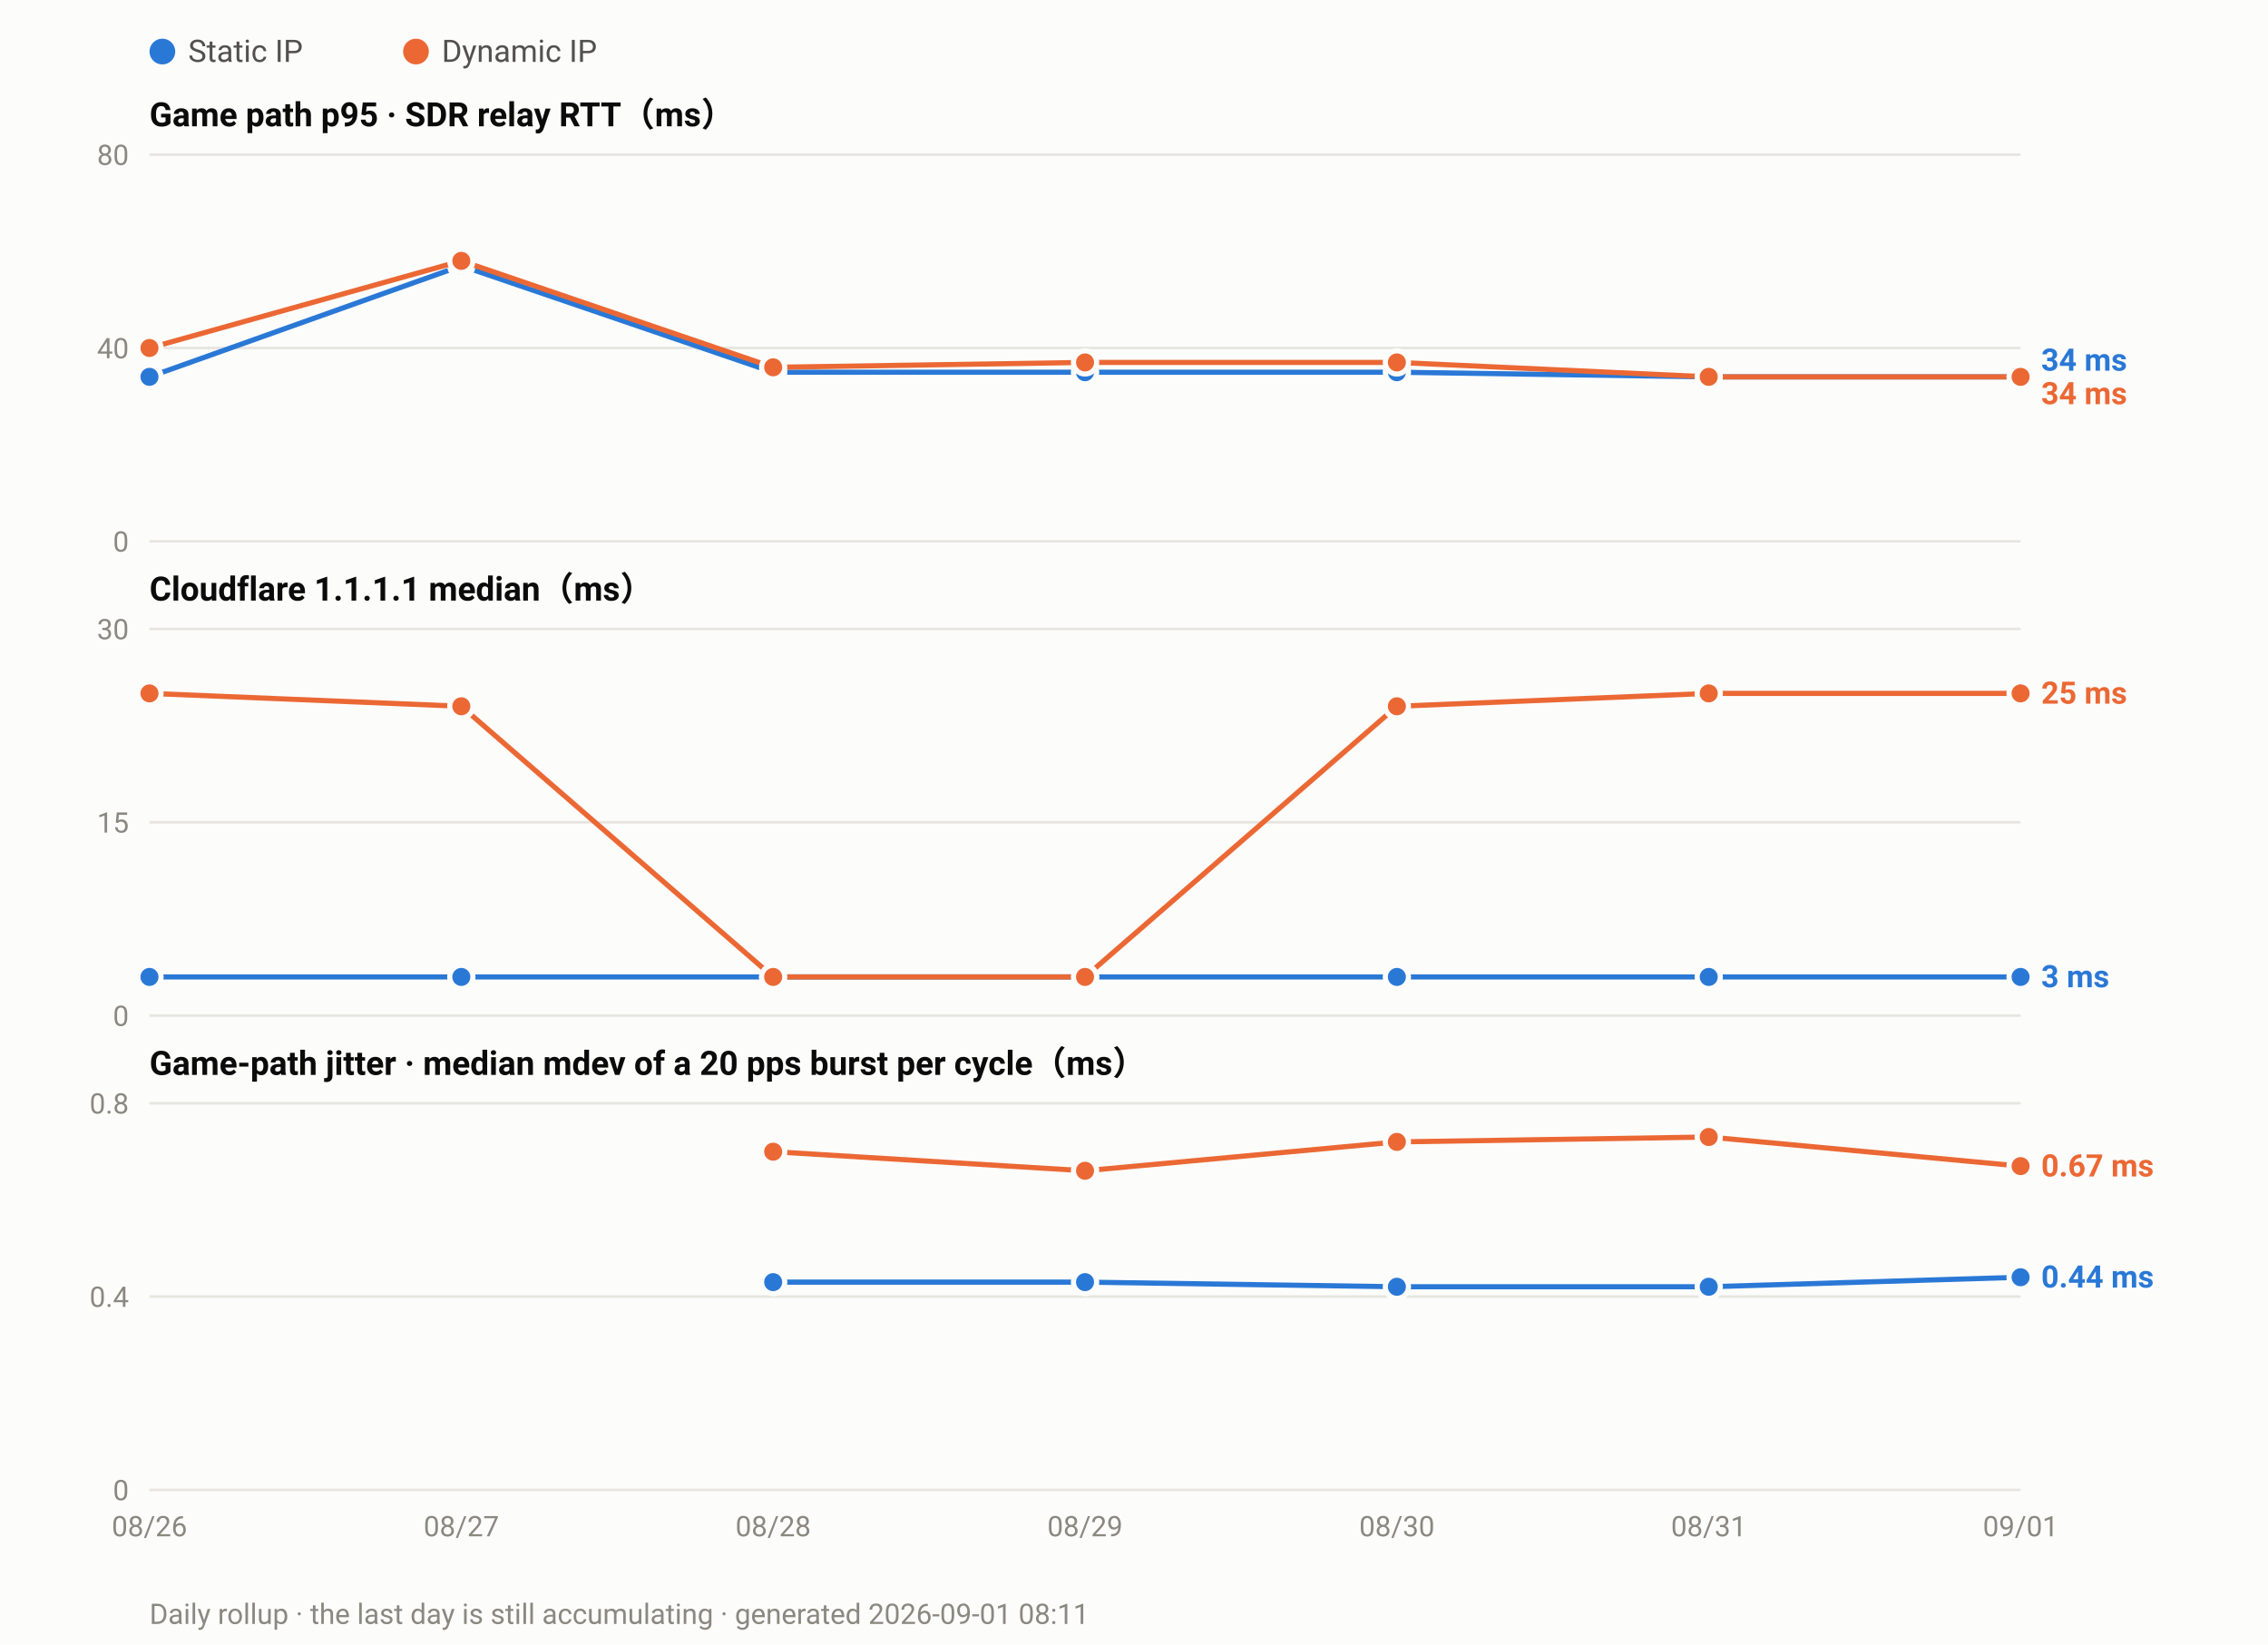
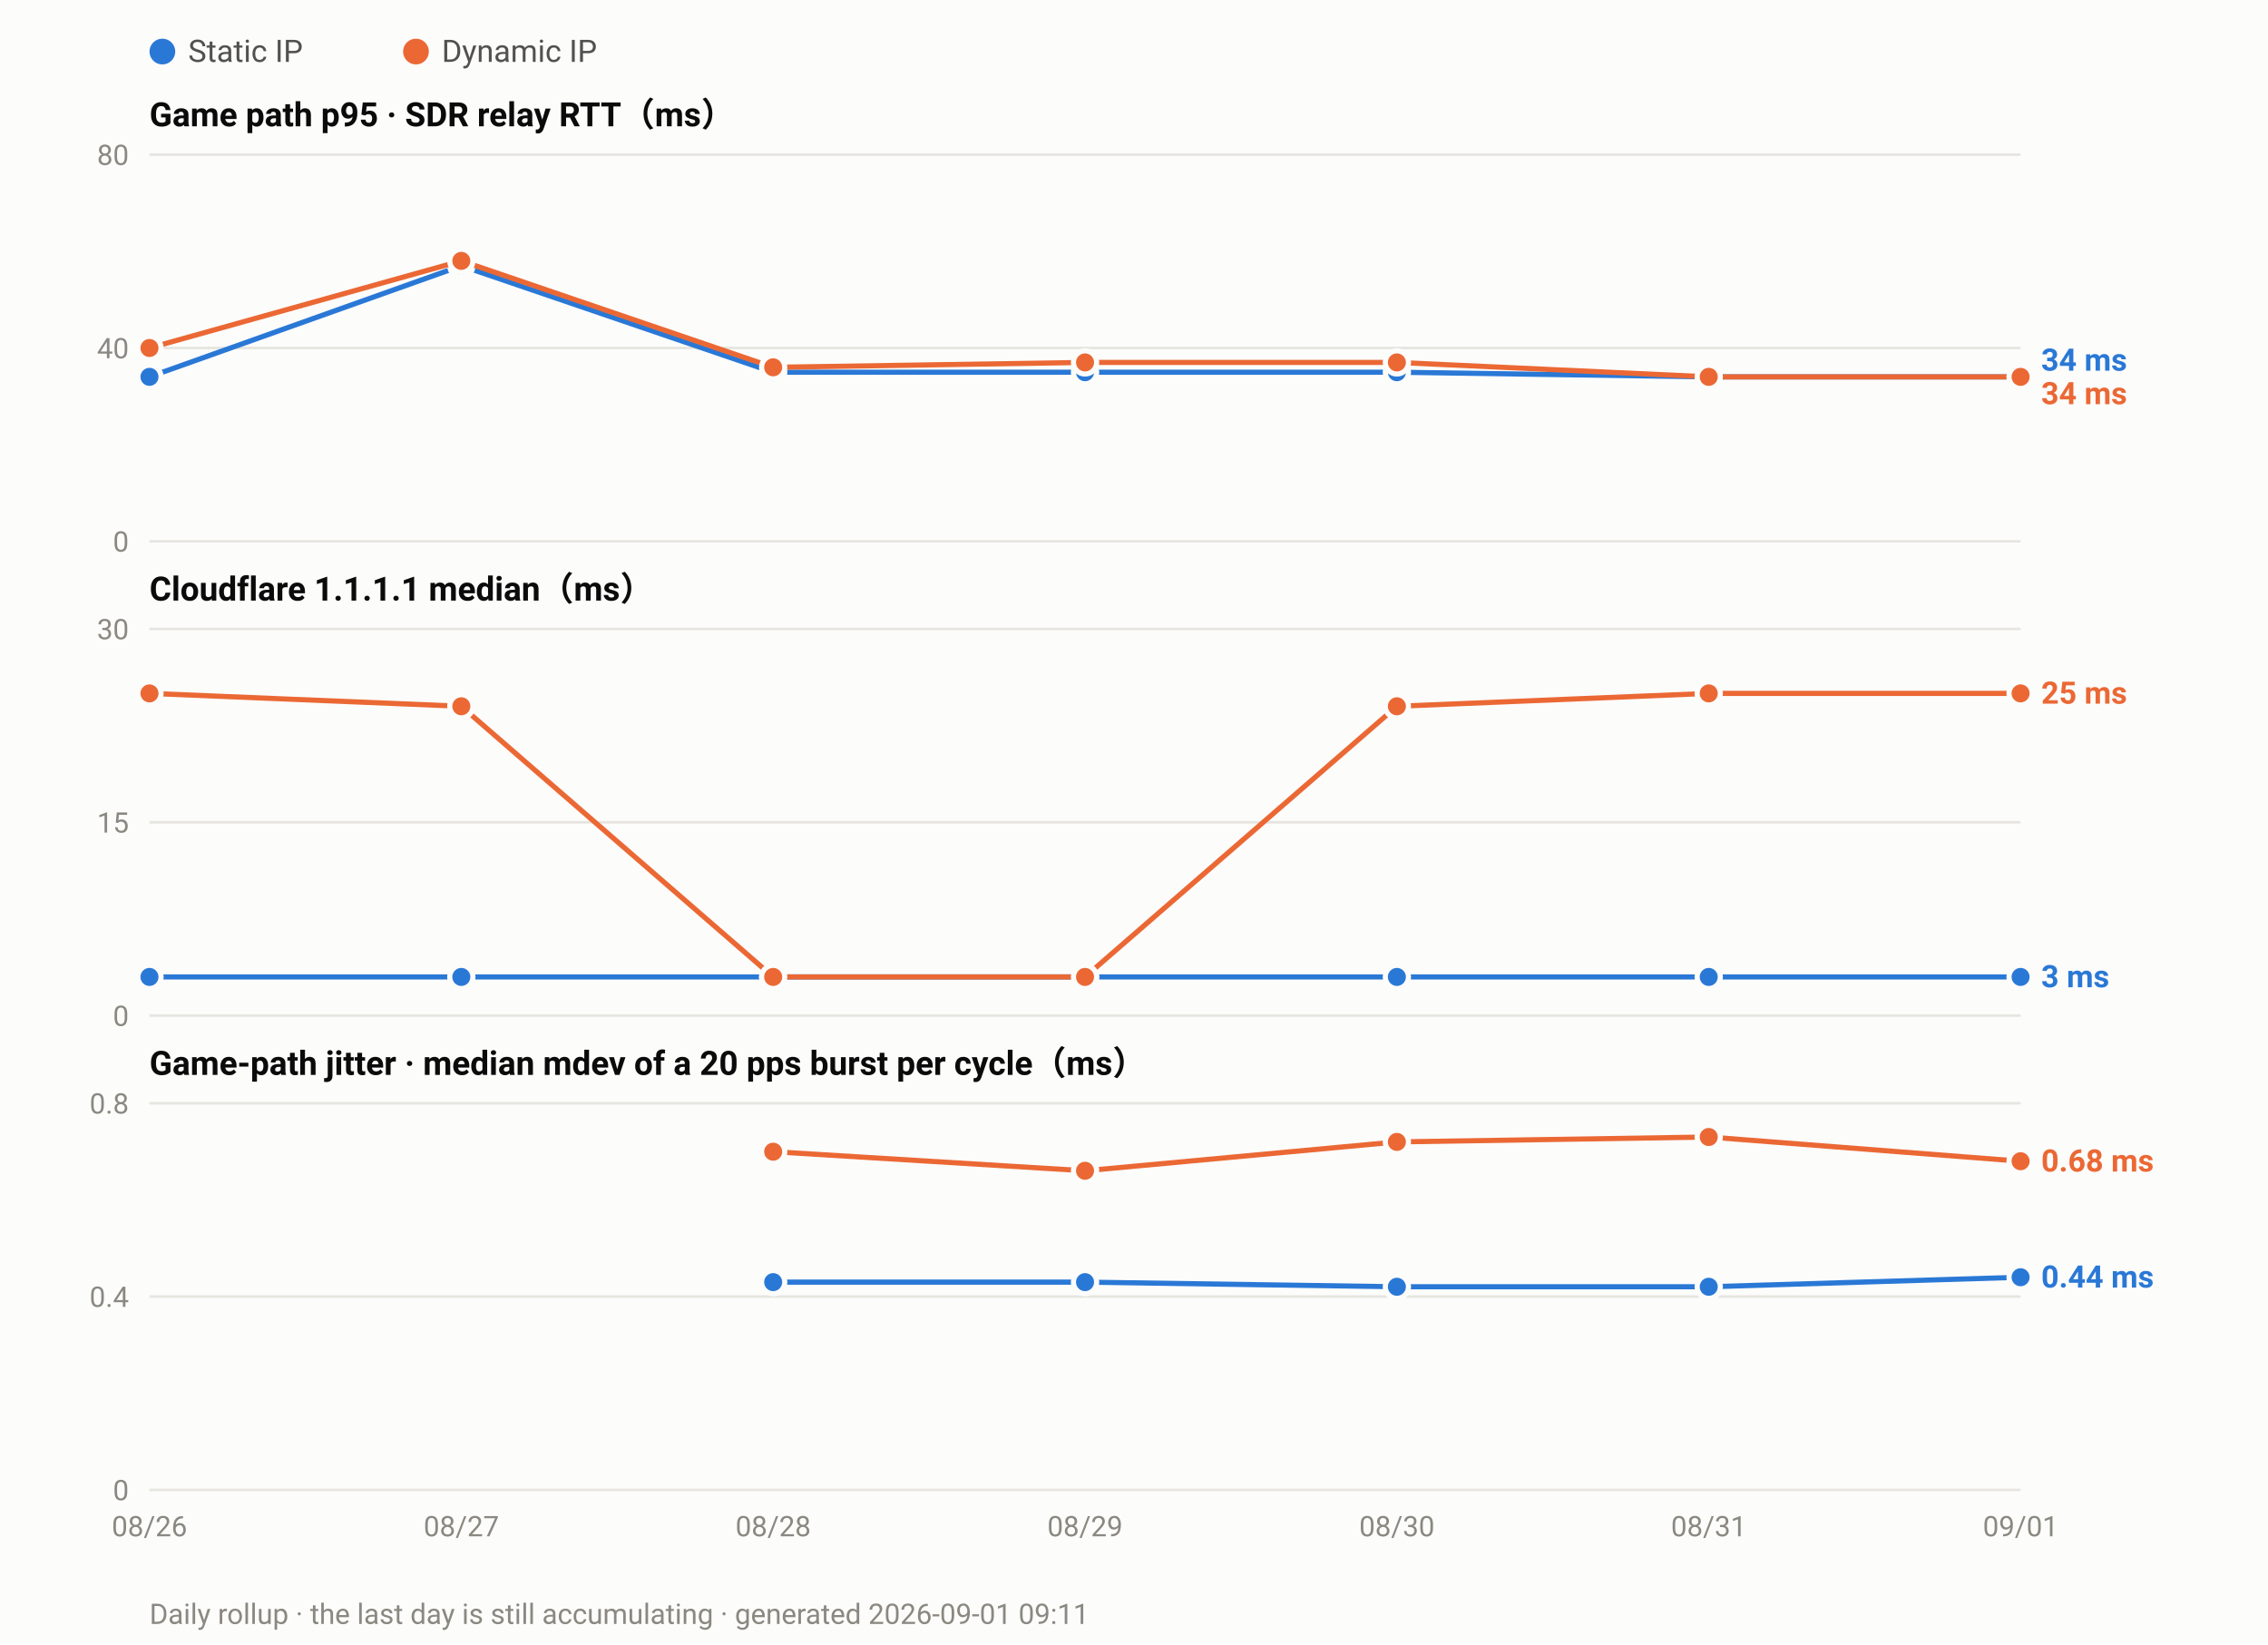
<svg xmlns="http://www.w3.org/2000/svg" width="880" height="638" viewBox="0 0 880 638" font-family="ui-sans-serif,-apple-system,Segoe UI,Roboto,Helvetica,Arial,sans-serif">
  <rect width="880" height="638" fill="#fcfcfb" />
  <circle cx="63.0" cy="20" r="5" fill="#2a78d6" />
  <text x="73.0" y="24" font-size="12" fill="#52514e">Static IP</text>
  <circle cx="161.4" cy="20" r="5" fill="#eb6834" />
  <text x="171.4" y="24" font-size="12" fill="#52514e">Dynamic IP</text>
  <text x="58" y="49.0" font-size="13" font-weight="600" fill="#0b0b0b">Game path p95 · SDR relay RTT（ms）</text>
  <line x1="58" y1="210.0" x2="784.0" y2="210.0" stroke="#e6e5e0" stroke-width="1" />
  <text x="50" y="214.0" font-size="11" text-anchor="end" fill="#8a8880">0</text>
  <line x1="58" y1="135.0" x2="784.0" y2="135.0" stroke="#e6e5e0" stroke-width="1" />
  <text x="50" y="139.0" font-size="11" text-anchor="end" fill="#8a8880">40</text>
  <line x1="58" y1="60.0" x2="784.0" y2="60.0" stroke="#e6e5e0" stroke-width="1" />
  <text x="50" y="64.0" font-size="11" text-anchor="end" fill="#8a8880">80</text>
  <polyline fill="none" stroke="#2a78d6" stroke-width="2" stroke-linejoin="round" points="58.0,146.2 179.0,103.1 300.0,144.4 421.0,144.4 542.0,144.4 663.0,146.2 784.0,146.2" />
  <circle cx="58.0" cy="146.2" r="4.5" fill="#2a78d6" stroke="#fcfcfb" stroke-width="2" />
  <circle cx="179.0" cy="103.1" r="4.5" fill="#2a78d6" stroke="#fcfcfb" stroke-width="2" />
  <circle cx="300.0" cy="144.4" r="4.5" fill="#2a78d6" stroke="#fcfcfb" stroke-width="2" />
  <circle cx="421.0" cy="144.4" r="4.5" fill="#2a78d6" stroke="#fcfcfb" stroke-width="2" />
  <circle cx="542.0" cy="144.4" r="4.5" fill="#2a78d6" stroke="#fcfcfb" stroke-width="2" />
  <circle cx="663.0" cy="146.2" r="4.5" fill="#2a78d6" stroke="#fcfcfb" stroke-width="2" />
  <circle cx="784.0" cy="146.2" r="4.5" fill="#2a78d6" stroke="#fcfcfb" stroke-width="2" />
  <polyline fill="none" stroke="#eb6834" stroke-width="2" stroke-linejoin="round" points="58.0,135.0 179.0,101.2 300.0,142.5 421.0,140.6 542.0,140.6 663.0,146.2 784.0,146.2" />
  <circle cx="58.0" cy="135.0" r="4.5" fill="#eb6834" stroke="#fcfcfb" stroke-width="2" />
  <circle cx="179.0" cy="101.2" r="4.5" fill="#eb6834" stroke="#fcfcfb" stroke-width="2" />
  <circle cx="300.0" cy="142.5" r="4.5" fill="#eb6834" stroke="#fcfcfb" stroke-width="2" />
  <circle cx="421.0" cy="140.6" r="4.5" fill="#eb6834" stroke="#fcfcfb" stroke-width="2" />
  <circle cx="542.0" cy="140.6" r="4.5" fill="#eb6834" stroke="#fcfcfb" stroke-width="2" />
  <circle cx="663.0" cy="146.2" r="4.5" fill="#eb6834" stroke="#fcfcfb" stroke-width="2" />
  <circle cx="784.0" cy="146.2" r="4.5" fill="#eb6834" stroke="#fcfcfb" stroke-width="2" />
  <text x="792.0" y="143.8" font-size="12" font-weight="600" fill="#2a78d6">34 ms</text>
  <text x="792.0" y="156.8" font-size="12" font-weight="600" fill="#eb6834">34 ms</text>
  <text x="58" y="233.0" font-size="13" font-weight="600" fill="#0b0b0b">Cloudflare 1.1.1.1 median（ms）</text>
  <line x1="58" y1="394.0" x2="784.0" y2="394.0" stroke="#e6e5e0" stroke-width="1" />
  <text x="50" y="398.0" font-size="11" text-anchor="end" fill="#8a8880">0</text>
  <line x1="58" y1="319.0" x2="784.0" y2="319.0" stroke="#e6e5e0" stroke-width="1" />
  <text x="50" y="323.0" font-size="11" text-anchor="end" fill="#8a8880">15</text>
  <line x1="58" y1="244.0" x2="784.0" y2="244.0" stroke="#e6e5e0" stroke-width="1" />
  <text x="50" y="248.0" font-size="11" text-anchor="end" fill="#8a8880">30</text>
  <polyline fill="none" stroke="#2a78d6" stroke-width="2" stroke-linejoin="round" points="58.0,379.0 179.0,379.0 300.0,379.0 421.0,379.0 542.0,379.0 663.0,379.0 784.0,379.0" />
  <circle cx="58.0" cy="379.0" r="4.5" fill="#2a78d6" stroke="#fcfcfb" stroke-width="2" />
  <circle cx="179.0" cy="379.0" r="4.5" fill="#2a78d6" stroke="#fcfcfb" stroke-width="2" />
  <circle cx="300.0" cy="379.0" r="4.5" fill="#2a78d6" stroke="#fcfcfb" stroke-width="2" />
  <circle cx="421.0" cy="379.0" r="4.5" fill="#2a78d6" stroke="#fcfcfb" stroke-width="2" />
  <circle cx="542.0" cy="379.0" r="4.5" fill="#2a78d6" stroke="#fcfcfb" stroke-width="2" />
  <circle cx="663.0" cy="379.0" r="4.5" fill="#2a78d6" stroke="#fcfcfb" stroke-width="2" />
  <circle cx="784.0" cy="379.0" r="4.5" fill="#2a78d6" stroke="#fcfcfb" stroke-width="2" />
  <polyline fill="none" stroke="#eb6834" stroke-width="2" stroke-linejoin="round" points="58.0,269.0 179.0,274.0 300.0,379.0 421.0,379.0 542.0,274.0 663.0,269.0 784.0,269.0" />
  <circle cx="58.0" cy="269.0" r="4.5" fill="#eb6834" stroke="#fcfcfb" stroke-width="2" />
  <circle cx="179.0" cy="274.0" r="4.5" fill="#eb6834" stroke="#fcfcfb" stroke-width="2" />
  <circle cx="300.0" cy="379.0" r="4.5" fill="#eb6834" stroke="#fcfcfb" stroke-width="2" />
  <circle cx="421.0" cy="379.0" r="4.5" fill="#eb6834" stroke="#fcfcfb" stroke-width="2" />
  <circle cx="542.0" cy="274.0" r="4.5" fill="#eb6834" stroke="#fcfcfb" stroke-width="2" />
  <circle cx="663.0" cy="269.0" r="4.5" fill="#eb6834" stroke="#fcfcfb" stroke-width="2" />
  <circle cx="784.0" cy="269.0" r="4.5" fill="#eb6834" stroke="#fcfcfb" stroke-width="2" />
  <text x="792.0" y="273.0" font-size="12" font-weight="600" fill="#eb6834">25 ms</text>
  <text x="792.0" y="383.0" font-size="12" font-weight="600" fill="#2a78d6">3 ms</text>
  <text x="58" y="417.0" font-size="13" font-weight="600" fill="#0b0b0b">Game-path jitter · median mdev of a 20 pps burst per cycle（ms）</text>
  <line x1="58" y1="578.0" x2="784.0" y2="578.0" stroke="#e6e5e0" stroke-width="1" />
  <text x="50" y="582.0" font-size="11" text-anchor="end" fill="#8a8880">0</text>
  <line x1="58" y1="503.0" x2="784.0" y2="503.0" stroke="#e6e5e0" stroke-width="1" />
  <text x="50" y="507.0" font-size="11" text-anchor="end" fill="#8a8880">0.4</text>
  <line x1="58" y1="428.0" x2="784.0" y2="428.0" stroke="#e6e5e0" stroke-width="1" />
  <text x="50" y="432.0" font-size="11" text-anchor="end" fill="#8a8880">0.8</text>
  <polyline fill="none" stroke="#2a78d6" stroke-width="2" stroke-linejoin="round" points="300.0,497.4 421.0,497.4 542.0,499.2 663.0,499.2 784.0,495.5" />
  <circle cx="300.0" cy="497.4" r="4.5" fill="#2a78d6" stroke="#fcfcfb" stroke-width="2" />
  <circle cx="421.0" cy="497.4" r="4.5" fill="#2a78d6" stroke="#fcfcfb" stroke-width="2" />
  <circle cx="542.0" cy="499.2" r="4.5" fill="#2a78d6" stroke="#fcfcfb" stroke-width="2" />
  <circle cx="663.0" cy="499.2" r="4.5" fill="#2a78d6" stroke="#fcfcfb" stroke-width="2" />
  <circle cx="784.0" cy="495.5" r="4.5" fill="#2a78d6" stroke="#fcfcfb" stroke-width="2" />
-   <polyline fill="none" stroke="#eb6834" stroke-width="2" stroke-linejoin="round" points="300.0,446.8 421.0,454.2 542.0,443.0 663.0,441.1 784.0,452.4" />
+   <polyline fill="none" stroke="#eb6834" stroke-width="2" stroke-linejoin="round" points="300.0,446.8 421.0,454.2 542.0,443.0 663.0,441.1 784.0,450.5" />
  <circle cx="300.0" cy="446.8" r="4.5" fill="#eb6834" stroke="#fcfcfb" stroke-width="2" />
  <circle cx="421.0" cy="454.2" r="4.5" fill="#eb6834" stroke="#fcfcfb" stroke-width="2" />
  <circle cx="542.0" cy="443.0" r="4.5" fill="#eb6834" stroke="#fcfcfb" stroke-width="2" />
  <circle cx="663.0" cy="441.1" r="4.5" fill="#eb6834" stroke="#fcfcfb" stroke-width="2" />
-   <circle cx="784.0" cy="452.4" r="4.5" fill="#eb6834" stroke="#fcfcfb" stroke-width="2" />
-   <text x="792.0" y="456.4" font-size="12" font-weight="600" fill="#eb6834">0.67 ms</text>
+   <circle cx="784.0" cy="450.5" r="4.5" fill="#eb6834" stroke="#fcfcfb" stroke-width="2" />
+   <text x="792.0" y="454.5" font-size="12" font-weight="600" fill="#eb6834">0.68 ms</text>
  <text x="792.0" y="499.5" font-size="12" font-weight="600" fill="#2a78d6">0.44 ms</text>
  <text x="58.0" y="596.0" font-size="11" text-anchor="middle" fill="#8a8880">08/26</text>
  <text x="179.0" y="596.0" font-size="11" text-anchor="middle" fill="#8a8880">08/27</text>
  <text x="300.0" y="596.0" font-size="11" text-anchor="middle" fill="#8a8880">08/28</text>
  <text x="421.0" y="596.0" font-size="11" text-anchor="middle" fill="#8a8880">08/29</text>
  <text x="542.0" y="596.0" font-size="11" text-anchor="middle" fill="#8a8880">08/30</text>
  <text x="663.0" y="596.0" font-size="11" text-anchor="middle" fill="#8a8880">08/31</text>
  <text x="784.0" y="596.0" font-size="11" text-anchor="middle" fill="#8a8880">09/01</text>
-   <text x="58" y="630" font-size="11" fill="#8a8880">Daily rollup · the last day is still accumulating · generated 2026-09-01 08:11</text>
+   <text x="58" y="630" font-size="11" fill="#8a8880">Daily rollup · the last day is still accumulating · generated 2026-09-01 09:11</text>
</svg>
